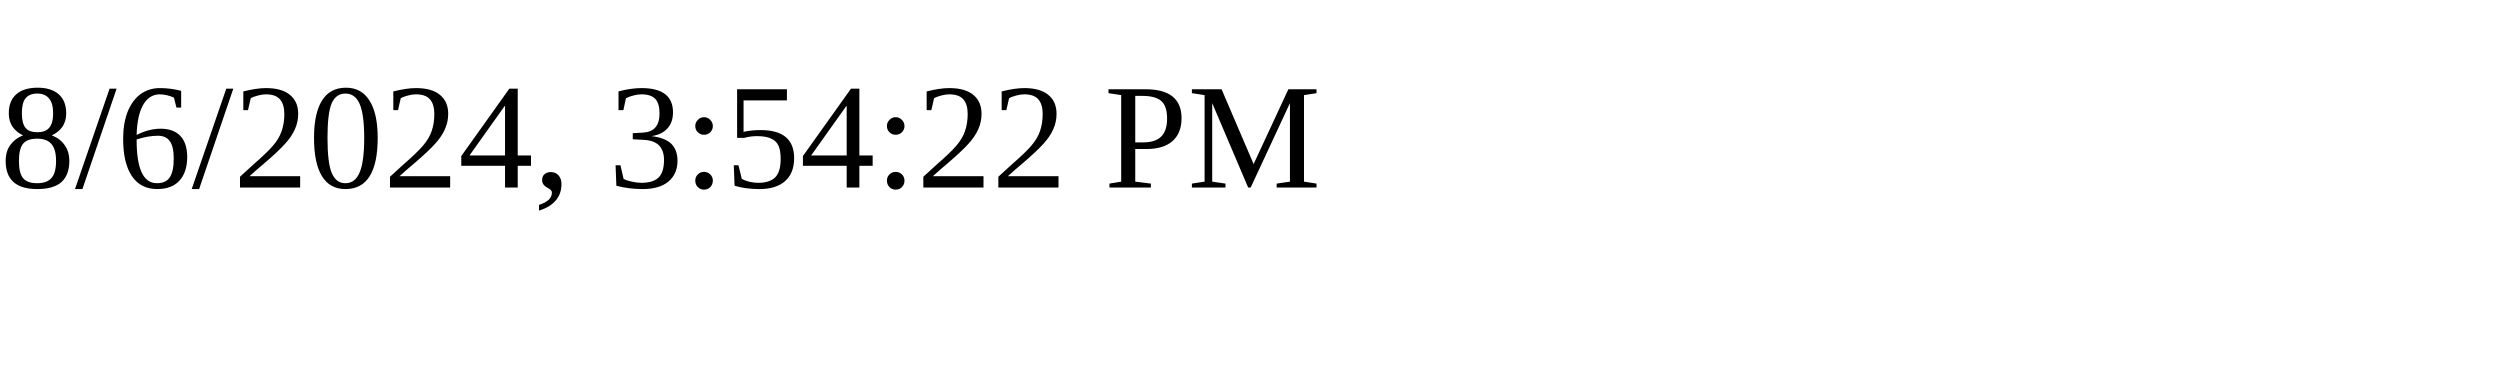
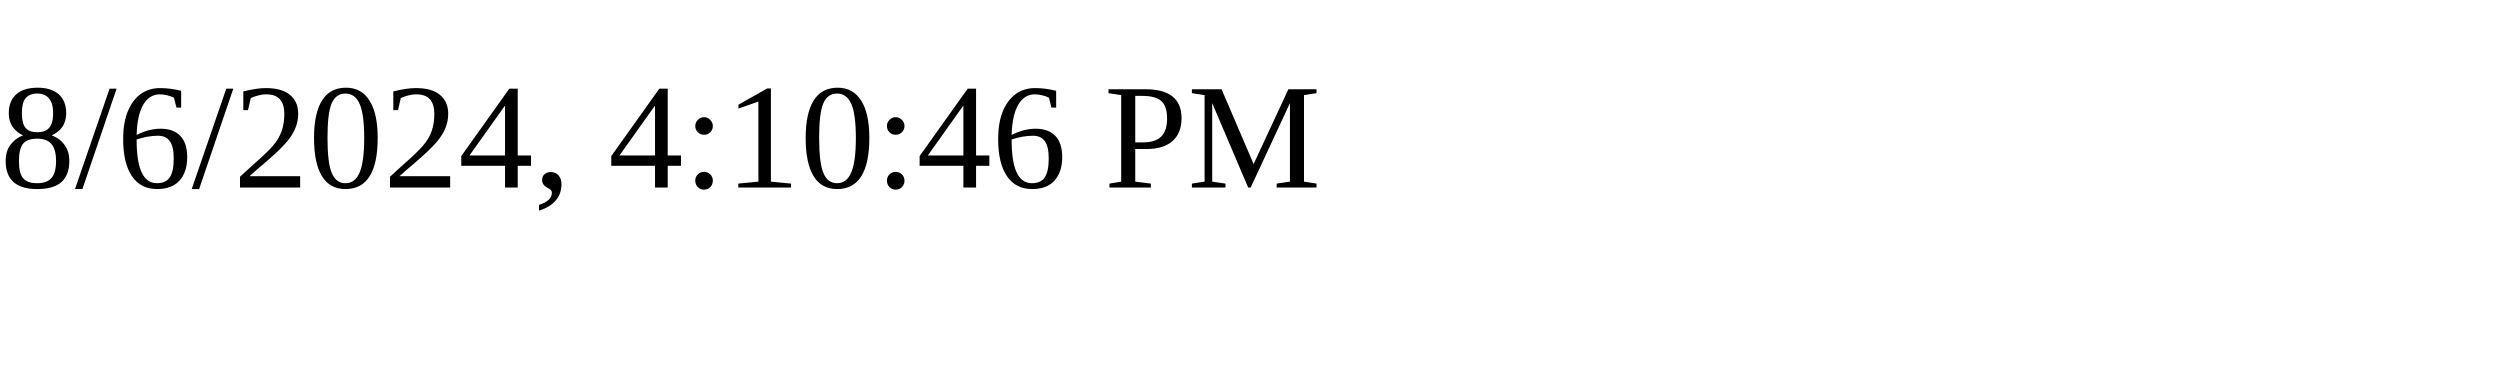
<svg xmlns="http://www.w3.org/2000/svg" height="30" width="200">
-   <text x="0" y="15">8/6/2024, 3:54:22 PM</text>
+   <text x="0" y="15">8/6/2024, 4:10:46 PM</text>
</svg>
